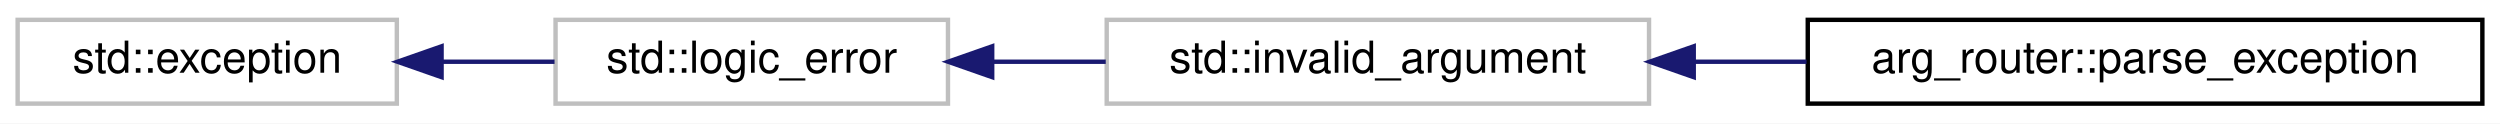
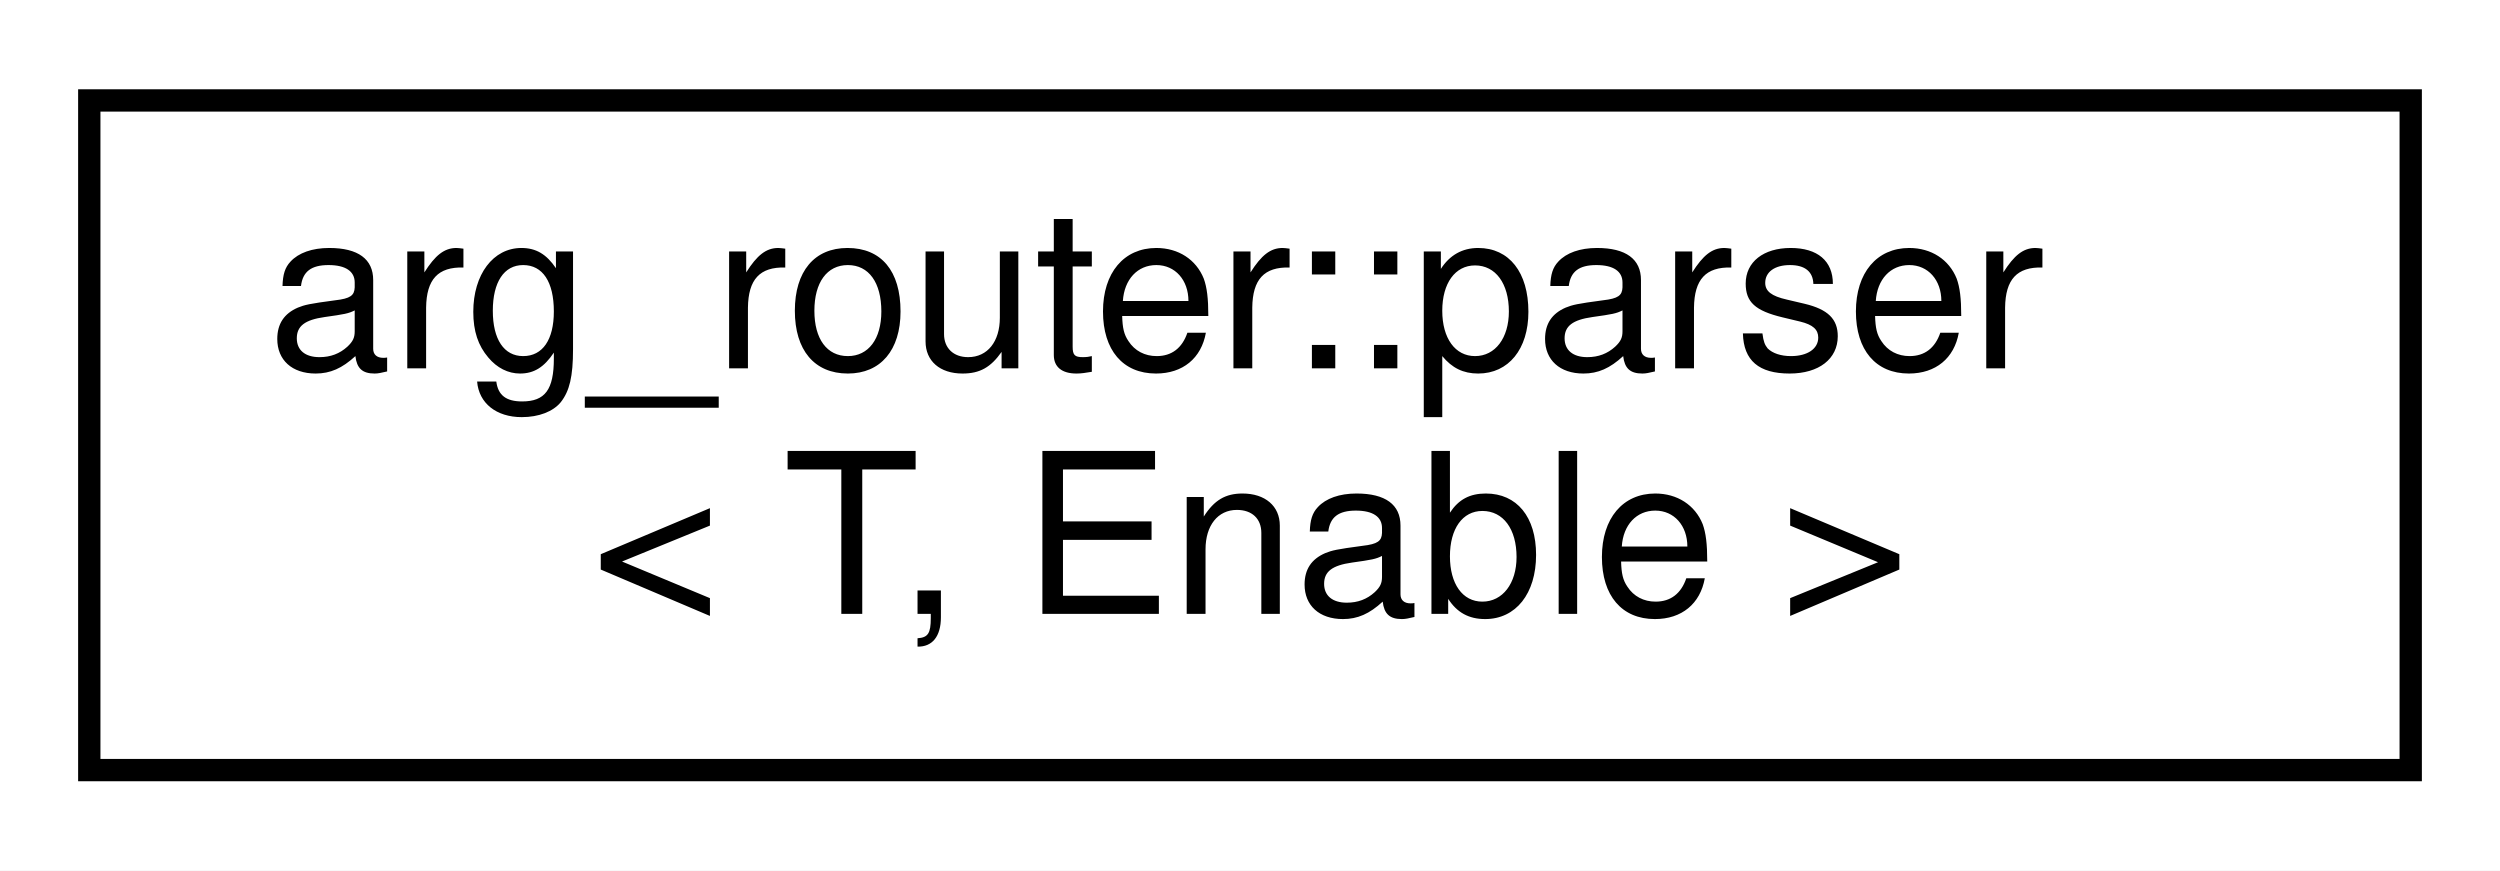
- <svg xmlns="http://www.w3.org/2000/svg" xmlns:xlink="http://www.w3.org/1999/xlink" width="567pt" height="28pt" viewBox="0.00 0.00 567.00 28.00">
-   <g id="graph0" class="graph" transform="scale(1 1) rotate(0) translate(4 24)">
-     <polygon fill="white" stroke="transparent" points="-4,4 -4,-24 563,-24 563,4 -4,4" />
+ <svg xmlns="http://www.w3.org/2000/svg" xmlns:xlink="http://www.w3.org/1999/xlink" width="112pt" height="39pt" viewBox="0.00 0.00 112.00 39.00">
+   <g id="graph0" class="graph" transform="scale(1 1) rotate(0) translate(4 35)">
+     <polygon fill="white" stroke="transparent" points="-4,4 -4,-35 108,-35 108,4 -4,4" />
    <g id="node1" class="node">
      <g id="a_node1">
-         <a xlink:title="STL class.">
-           <polygon fill="white" stroke="#bfbfbf" points="0,-0.5 0,-19.5 86,-19.5 86,-0.5 0,-0.5" />
-           <text text-anchor="middle" x="43" y="-7.5" font-family="Helvetica,sans-Serif" font-size="10.00">std::exception</text>
+         <a xlink:href="structarg__router_1_1parser.html" target="_top" xlink:title=" ">
+           <polygon fill="white" stroke="black" points="0,-0.5 0,-30.5 104,-30.5 104,-0.5 0,-0.5" />
+           <text text-anchor="start" x="8" y="-18.5" font-family="Helvetica,sans-Serif" font-size="10.00">arg_router::parser</text>
+           <text text-anchor="middle" x="52" y="-7.5" font-family="Helvetica,sans-Serif" font-size="10.00">&lt; T, Enable &gt;</text>
        </a>
      </g>
    </g>
-     <g id="node2" class="node">
-       <g id="a_node2">
-         <a xlink:title="STL class.">
-           <polygon fill="white" stroke="#bfbfbf" points="122,-0.5 122,-19.5 211,-19.5 211,-0.5 122,-0.5" />
-           <text text-anchor="middle" x="166.5" y="-7.5" font-family="Helvetica,sans-Serif" font-size="10.00">std::logic_error</text>
-         </a>
-       </g>
-     </g>
-     <g id="edge1" class="edge">
-       <path fill="none" stroke="midnightblue" d="M96.34,-10C104.82,-10 113.52,-10 121.77,-10" />
-       <polygon fill="midnightblue" stroke="midnightblue" points="96.15,-6.5 86.15,-10 96.15,-13.5 96.15,-6.5" />
-     </g>
-     <g id="node3" class="node">
-       <g id="a_node3">
-         <a xlink:title="STL class.">
-           <polygon fill="white" stroke="#bfbfbf" points="247,-0.5 247,-19.5 370,-19.5 370,-0.5 247,-0.5" />
-           <text text-anchor="middle" x="308.5" y="-7.5" font-family="Helvetica,sans-Serif" font-size="10.00">std::invalid_argument</text>
-         </a>
-       </g>
-     </g>
-     <g id="edge2" class="edge">
-       <path fill="none" stroke="midnightblue" d="M221.08,-10C229.49,-10 238.22,-10 246.78,-10" />
-       <polygon fill="midnightblue" stroke="midnightblue" points="221.03,-6.5 211.03,-10 221.03,-13.5 221.03,-6.5" />
-     </g>
-     <g id="node4" class="node">
-       <g id="a_node4">
-         <a xlink:href="classarg__router_1_1parse__exception.html" target="_top" xlink:title=" ">
-           <polygon fill="white" stroke="black" points="406,-0.5 406,-19.5 559,-19.5 559,-0.5 406,-0.5" />
-           <text text-anchor="middle" x="482.5" y="-7.5" font-family="Helvetica,sans-Serif" font-size="10.00">arg_router::parse_exception</text>
-         </a>
-       </g>
-     </g>
-     <g id="edge3" class="edge">
-       <path fill="none" stroke="midnightblue" d="M380.27,-10C388.67,-10 397.27,-10 405.73,-10" />
-       <polygon fill="midnightblue" stroke="midnightblue" points="380.14,-6.5 370.14,-10 380.14,-13.5 380.14,-6.5" />
-     </g>
  </g>
</svg>
